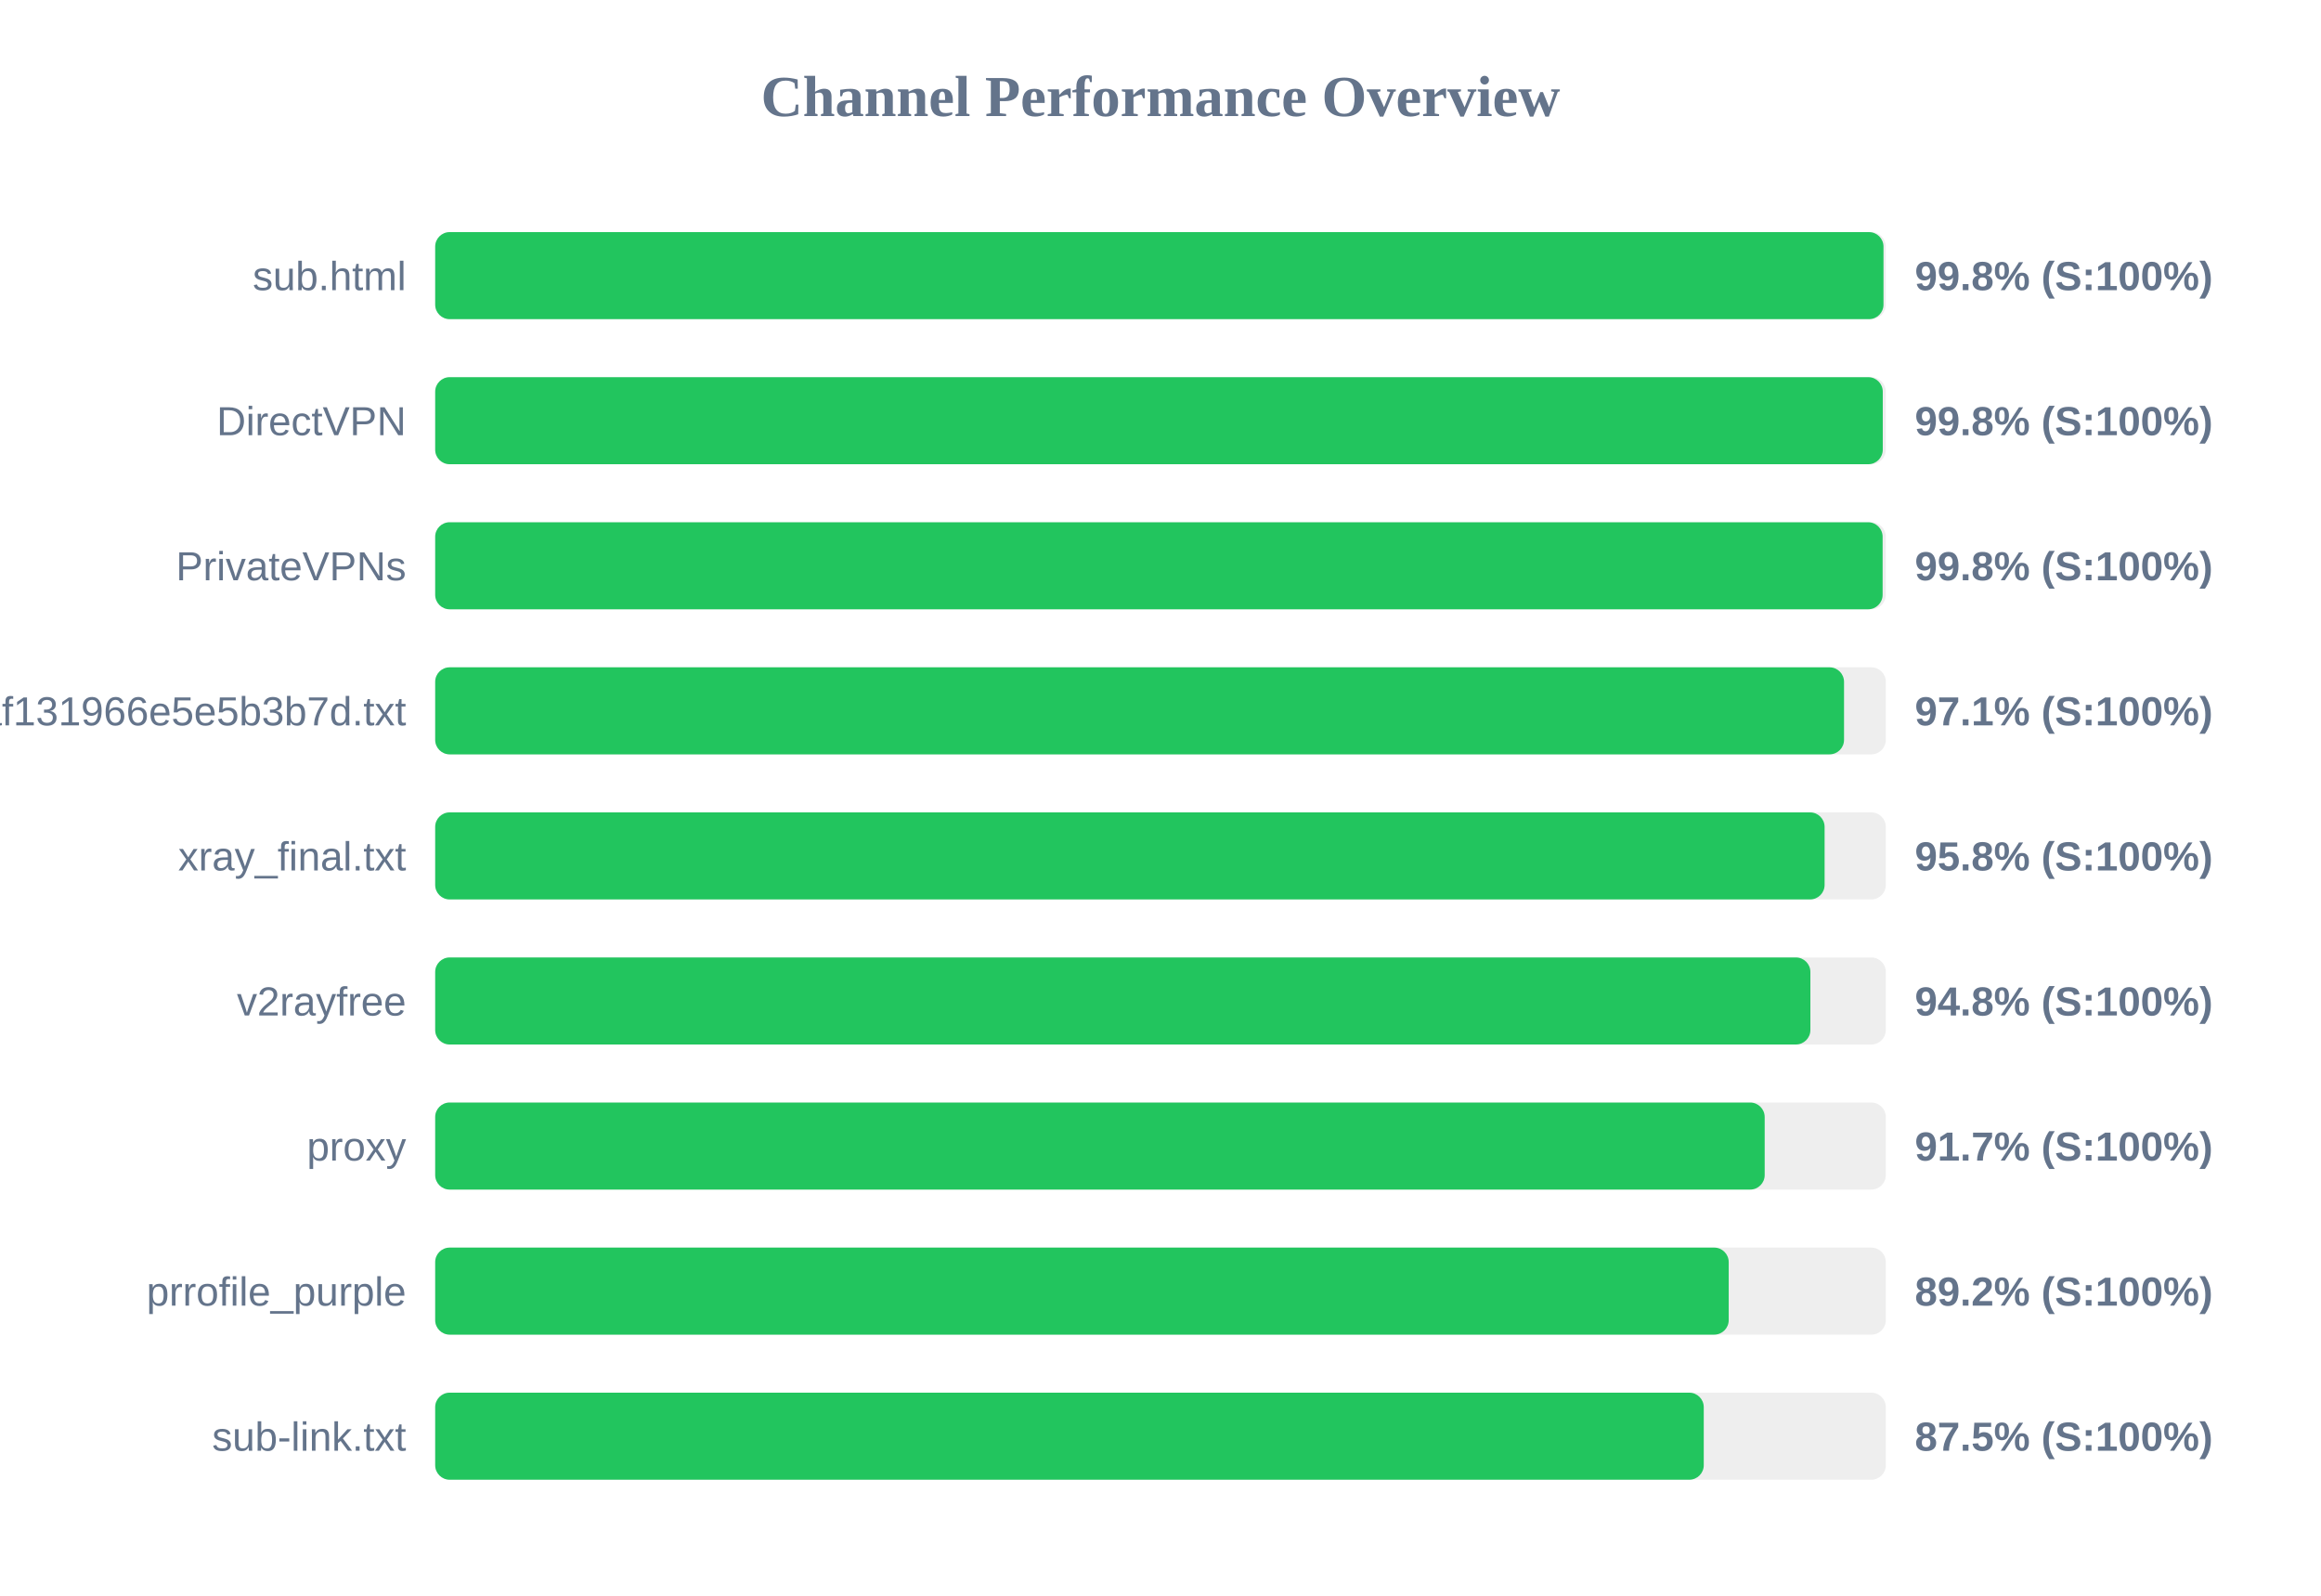
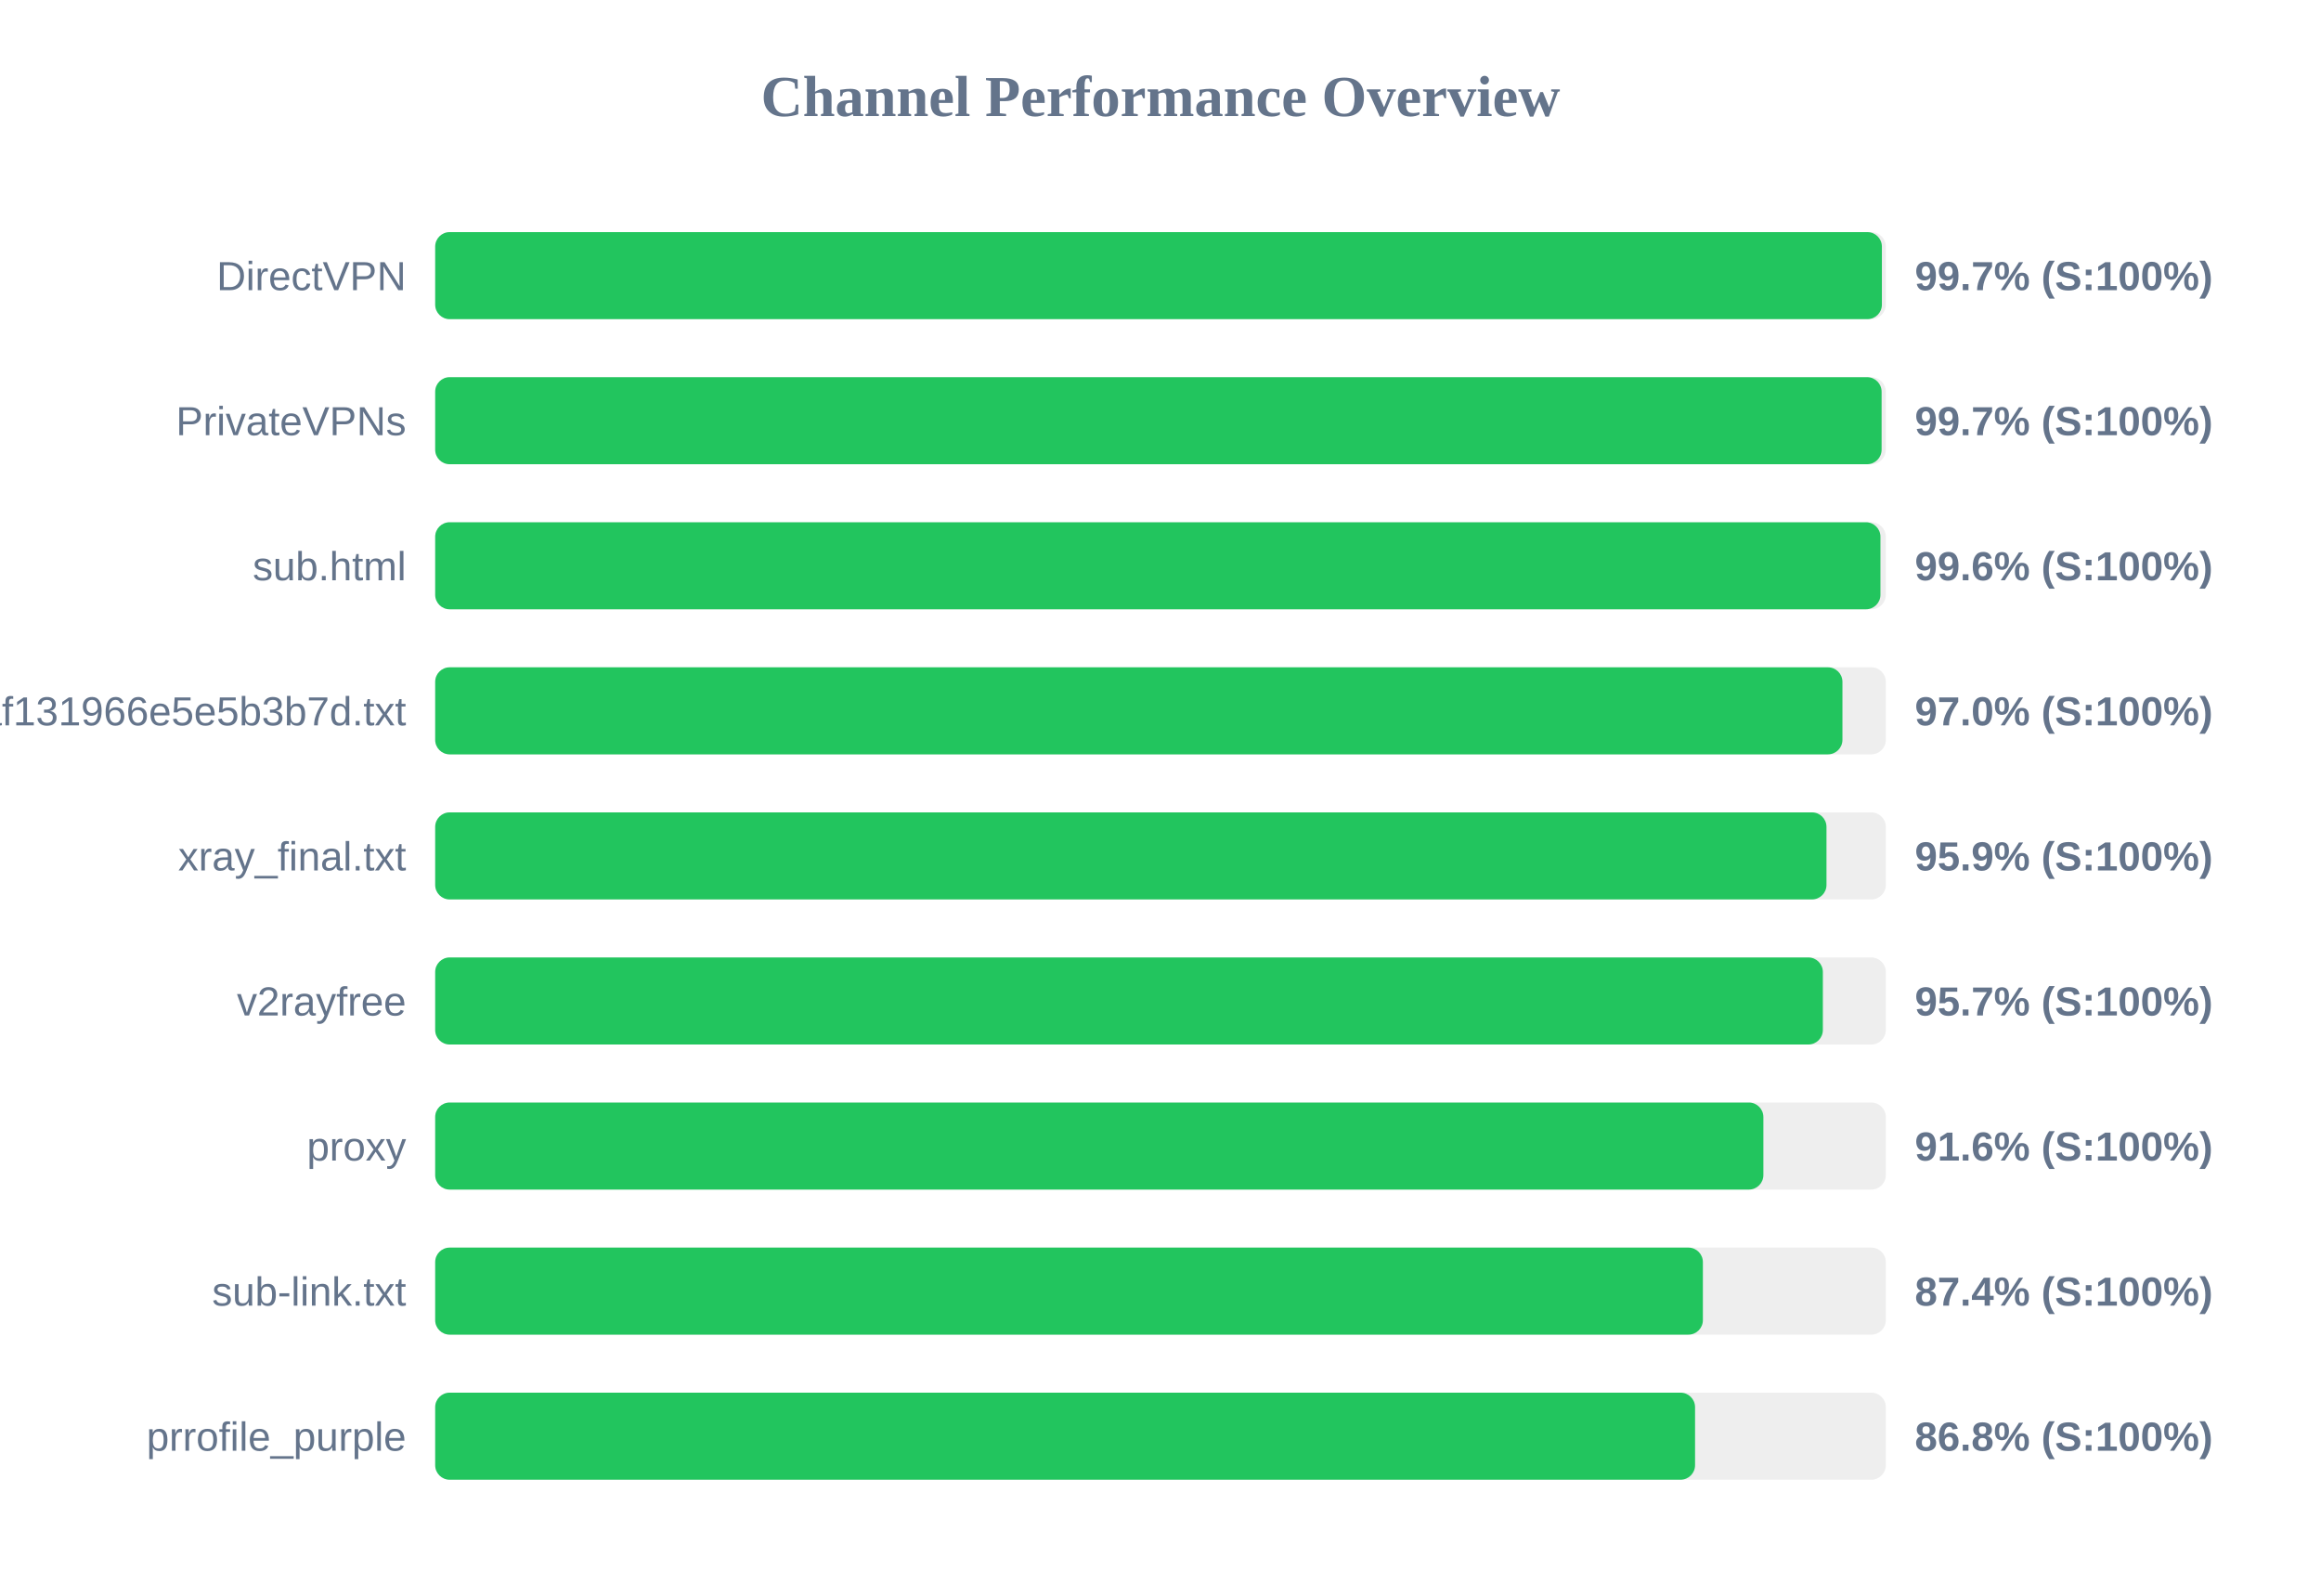
<svg xmlns="http://www.w3.org/2000/svg" width="800" height="550" version="1.1">
  <style>
        .row { font: 14px Arial; fill: #64748b; }
        .score { font: bold 14px Arial; fill: #64748b; }
    </style>
  <text x="400" y="40" text-anchor="middle" font-size="20px" font-weight="bold" fill="#64748b">Channel Performance Overview</text>
  <rect x="150" y="80" width="500" height="30" fill="#eee" rx="5" />
-   <rect x="150" y="80" width="499.2" height="30" fill="#22c55e" rx="5" />
-   <text x="140" y="100" text-anchor="end" class="row">sub.html</text>
-   <text x="660" y="100" text-anchor="start" class="score">99.8% (S:100%)</text>
+   <rect x="150" y="80" width="498.65" height="30" fill="#22c55e" rx="5" />
+   <text x="140" y="100" text-anchor="end" class="row">DirectVPN</text>
+   <text x="660" y="100" text-anchor="start" class="score">99.7% (S:100%)</text>
  <rect x="150" y="130" width="500" height="30" fill="#eee" rx="5" />
-   <rect x="150" y="130" width="498.95" height="30" fill="#22c55e" rx="5" />
-   <text x="140" y="150" text-anchor="end" class="row">DirectVPN</text>
-   <text x="660" y="150" text-anchor="start" class="score">99.8% (S:100%)</text>
+   <rect x="150" y="130" width="498.55" height="30" fill="#22c55e" rx="5" />
+   <text x="140" y="150" text-anchor="end" class="row">PrivateVPNs</text>
+   <text x="660" y="150" text-anchor="start" class="score">99.7% (S:100%)</text>
  <rect x="150" y="180" width="500" height="30" fill="#eee" rx="5" />
-   <rect x="150" y="180" width="498.9" height="30" fill="#22c55e" rx="5" />
-   <text x="140" y="200" text-anchor="end" class="row">PrivateVPNs</text>
-   <text x="660" y="200" text-anchor="start" class="score">99.8% (S:100%)</text>
+   <rect x="150" y="180" width="498.15" height="30" fill="#22c55e" rx="5" />
+   <text x="140" y="200" text-anchor="end" class="row">sub.html</text>
+   <text x="660" y="200" text-anchor="start" class="score">99.6% (S:100%)</text>
  <rect x="150" y="230" width="500" height="30" fill="#eee" rx="5" />
-   <rect x="150" y="230" width="485.6" height="30" fill="#22c55e" rx="5" />
+   <rect x="150" y="230" width="485.05" height="30" fill="#22c55e" rx="5" />
  <text x="140" y="250" text-anchor="end" class="row">1dcbd0a91c1928baf131966e5e5b3b7d.txt</text>
-   <text x="660" y="250" text-anchor="start" class="score">97.1% (S:100%)</text>
+   <text x="660" y="250" text-anchor="start" class="score">97.0% (S:100%)</text>
  <rect x="150" y="280" width="500" height="30" fill="#eee" rx="5" />
-   <rect x="150" y="280" width="478.9" height="30" fill="#22c55e" rx="5" />
+   <rect x="150" y="280" width="479.55" height="30" fill="#22c55e" rx="5" />
  <text x="140" y="300" text-anchor="end" class="row">xray_final.txt</text>
-   <text x="660" y="300" text-anchor="start" class="score">95.8% (S:100%)</text>
+   <text x="660" y="300" text-anchor="start" class="score">95.9% (S:100%)</text>
  <rect x="150" y="330" width="500" height="30" fill="#eee" rx="5" />
-   <rect x="150" y="330" width="474.0" height="30" fill="#22c55e" rx="5" />
+   <rect x="150" y="330" width="478.3" height="30" fill="#22c55e" rx="5" />
  <text x="140" y="350" text-anchor="end" class="row">v2rayfree</text>
-   <text x="660" y="350" text-anchor="start" class="score">94.8% (S:100%)</text>
+   <text x="660" y="350" text-anchor="start" class="score">95.7% (S:100%)</text>
  <rect x="150" y="380" width="500" height="30" fill="#eee" rx="5" />
-   <rect x="150" y="380" width="458.25" height="30" fill="#22c55e" rx="5" />
+   <rect x="150" y="380" width="457.8" height="30" fill="#22c55e" rx="5" />
  <text x="140" y="400" text-anchor="end" class="row">proxy</text>
-   <text x="660" y="400" text-anchor="start" class="score">91.7% (S:100%)</text>
+   <text x="660" y="400" text-anchor="start" class="score">91.6% (S:100%)</text>
  <rect x="150" y="430" width="500" height="30" fill="#eee" rx="5" />
-   <rect x="150" y="430" width="445.85" height="30" fill="#22c55e" rx="5" />
-   <text x="140" y="450" text-anchor="end" class="row">prrofile_purple</text>
-   <text x="660" y="450" text-anchor="start" class="score">89.2% (S:100%)</text>
+   <rect x="150" y="430" width="436.95" height="30" fill="#22c55e" rx="5" />
+   <text x="140" y="450" text-anchor="end" class="row">sub-link.txt</text>
+   <text x="660" y="450" text-anchor="start" class="score">87.4% (S:100%)</text>
  <rect x="150" y="480" width="500" height="30" fill="#eee" rx="5" />
-   <rect x="150" y="480" width="437.25" height="30" fill="#22c55e" rx="5" />
-   <text x="140" y="500" text-anchor="end" class="row">sub-link.txt</text>
-   <text x="660" y="500" text-anchor="start" class="score">87.5% (S:100%)</text>
+   <rect x="150" y="480" width="434.25" height="30" fill="#22c55e" rx="5" />
+   <text x="140" y="500" text-anchor="end" class="row">prrofile_purple</text>
+   <text x="660" y="500" text-anchor="start" class="score">86.8% (S:100%)</text>
</svg>
